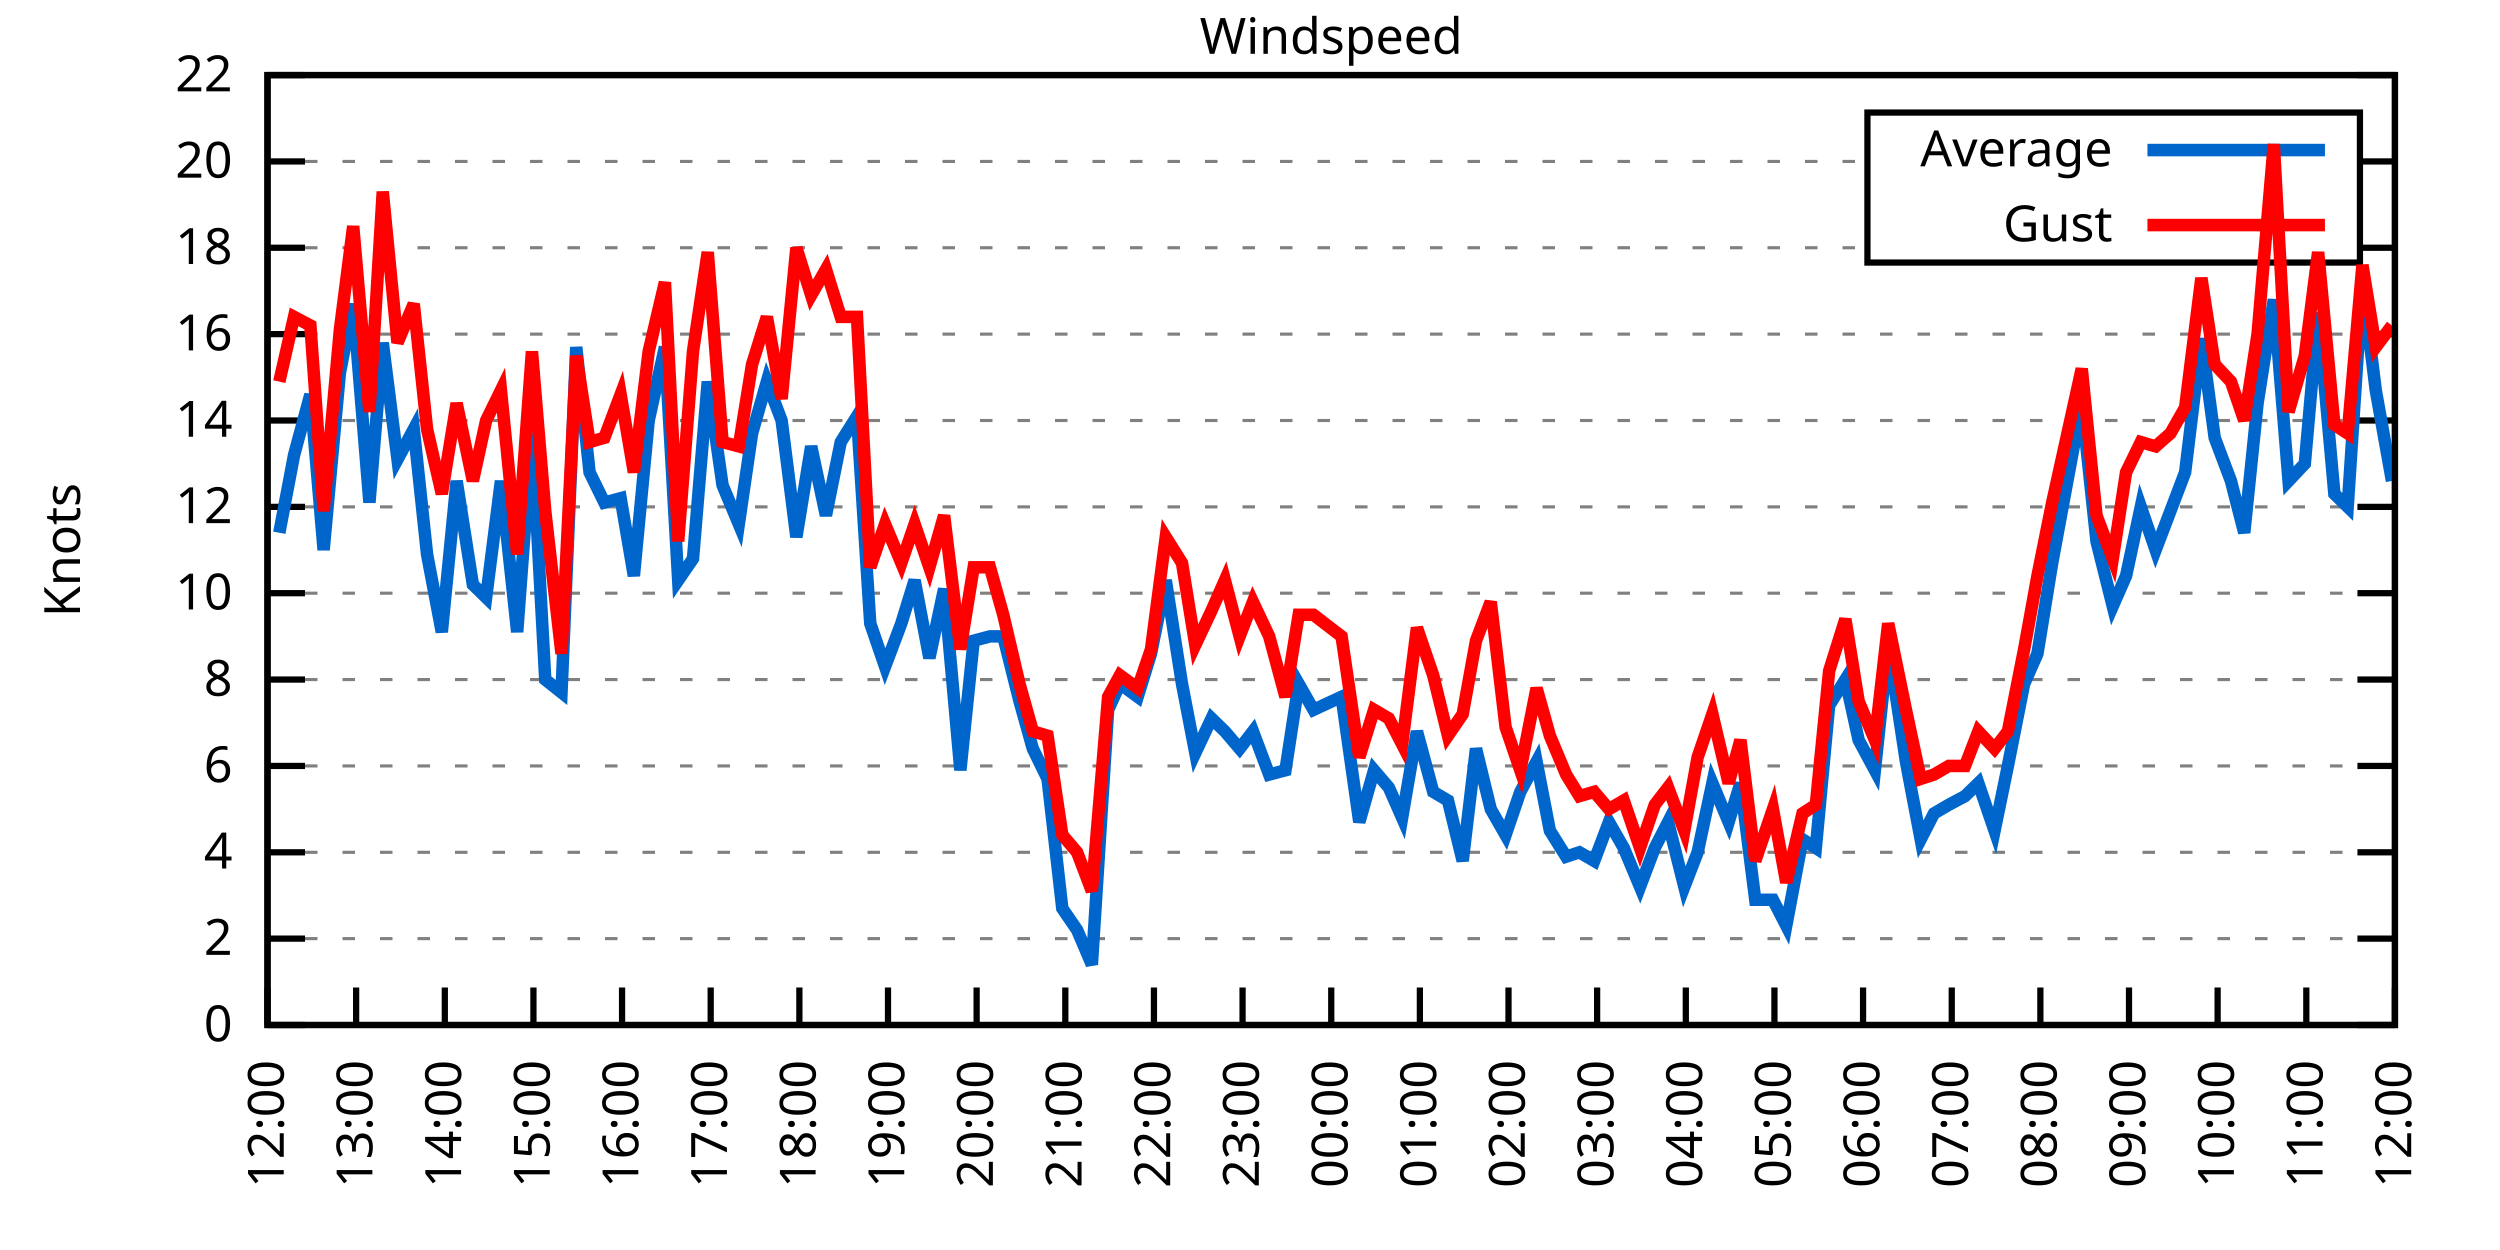
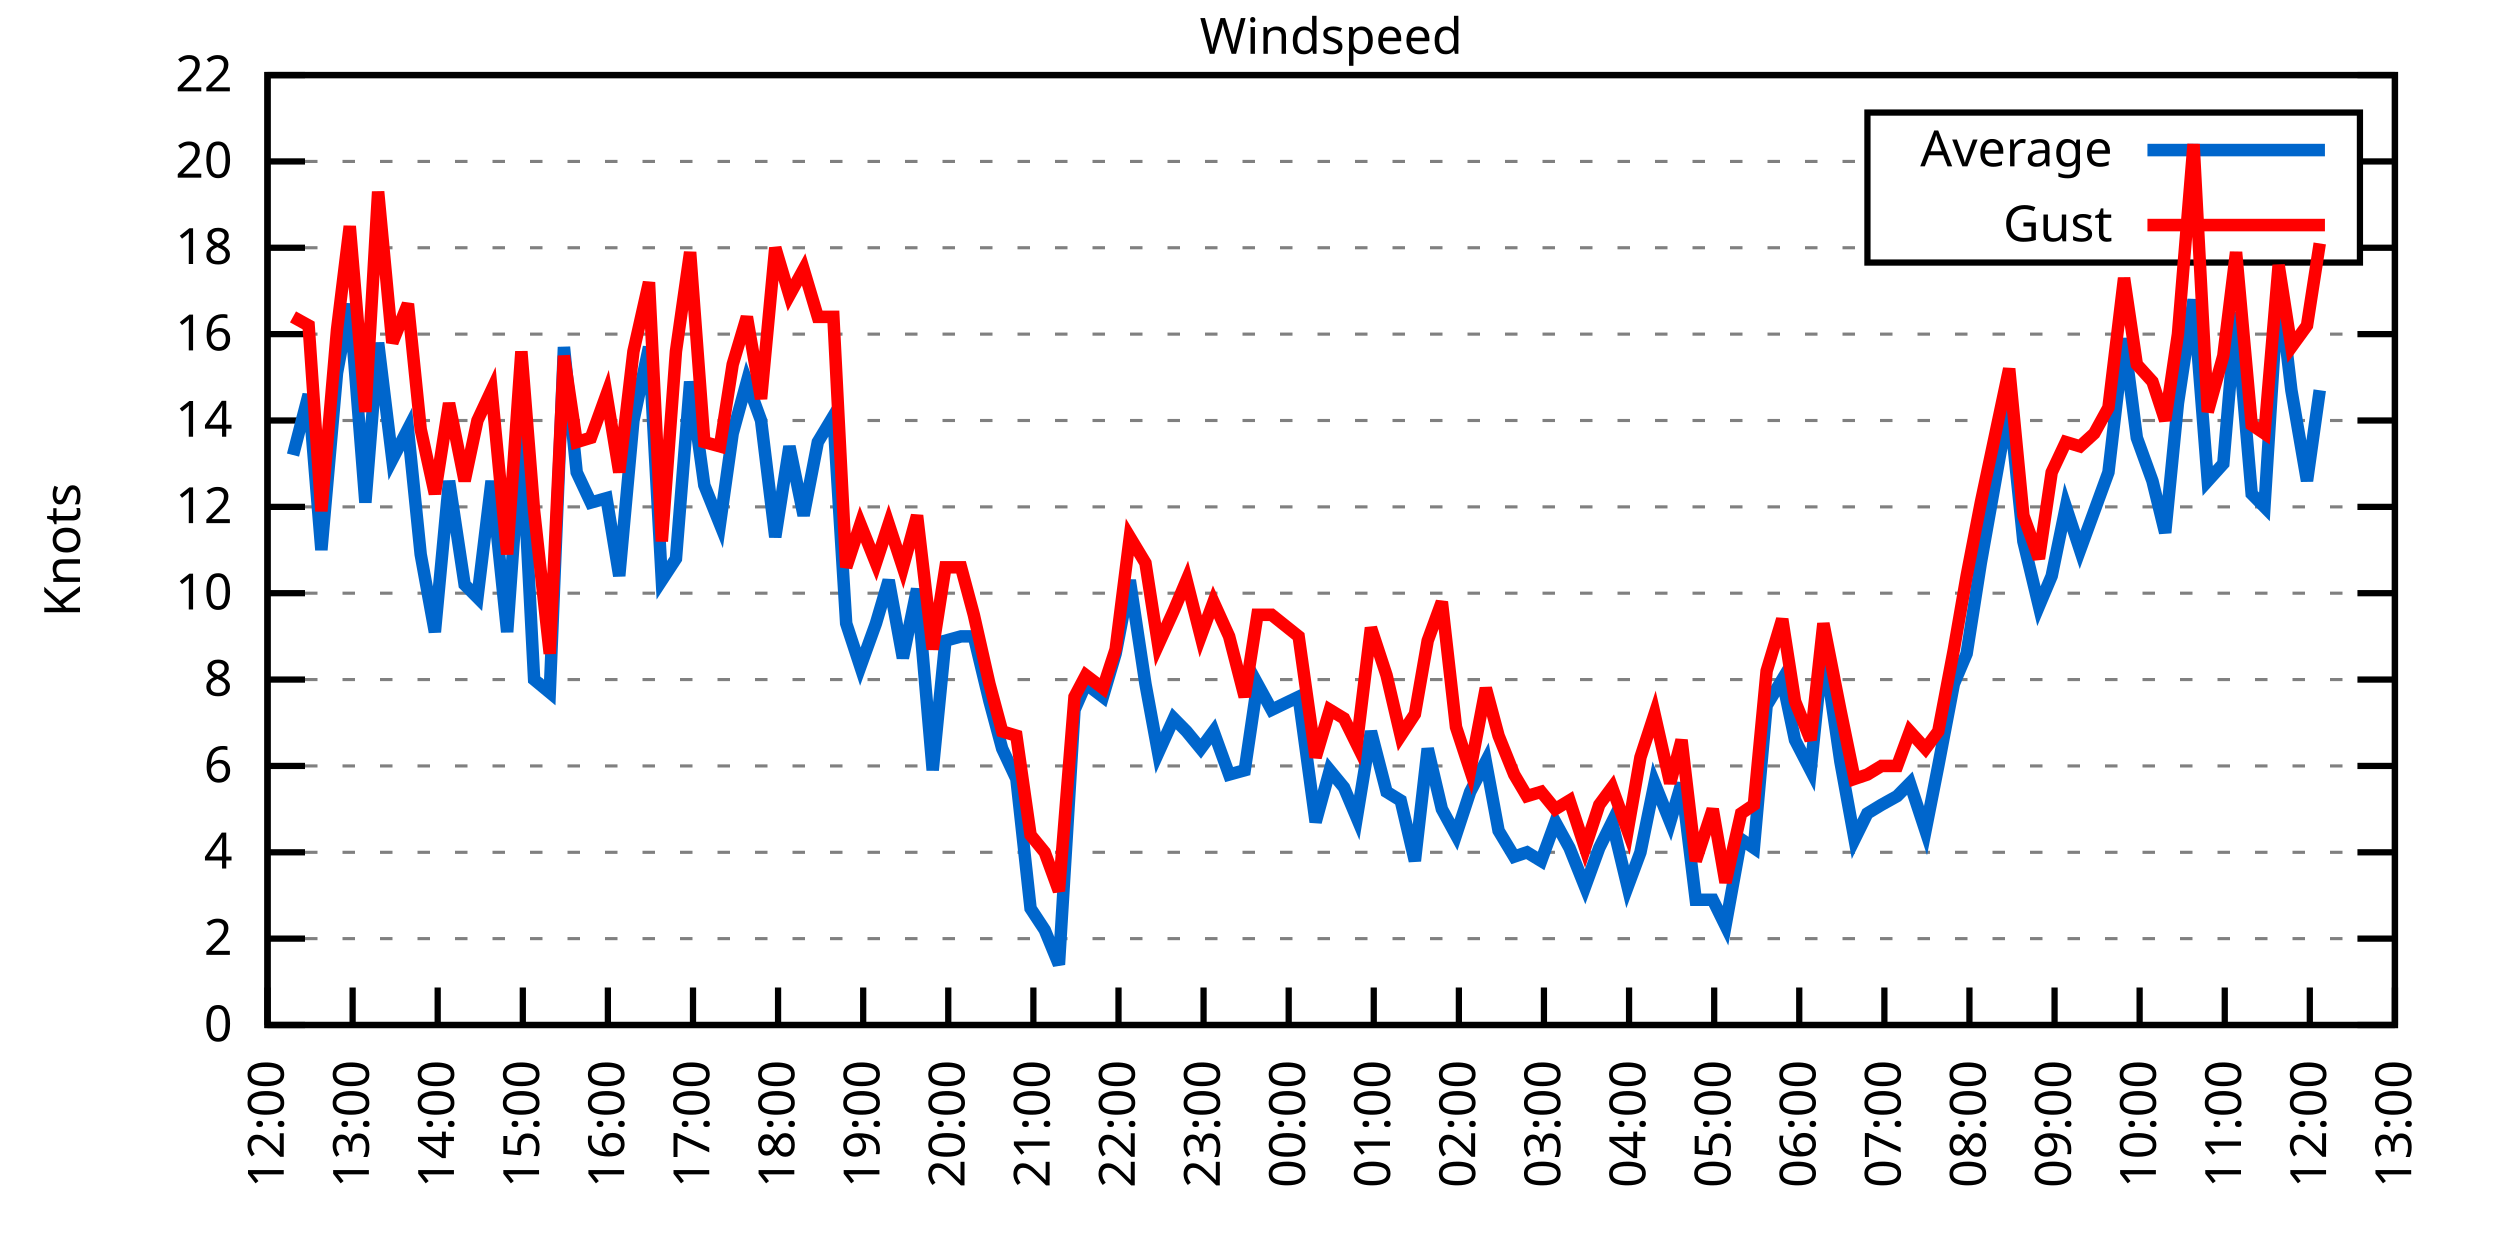
<svg xmlns="http://www.w3.org/2000/svg" xmlns:xlink="http://www.w3.org/1999/xlink" width="400" height="200" viewBox="0 0 400 200">
  <g id="gnuplot_canvas">
    <rect x="0" y="0" width="400" height="200" fill="none" />
    <defs>
      <circle id="gpDot" r="0.5" stroke-width="0.5" stroke="currentColor" />
      <path id="gpPt0" stroke-width="0.333" stroke="currentColor" d="M-1,0 h2 M0,-1 v2" />
      <path id="gpPt1" stroke-width="0.333" stroke="currentColor" d="M-1,-1 L1,1 M1,-1 L-1,1" />
      <path id="gpPt2" stroke-width="0.333" stroke="currentColor" d="M-1,0 L1,0 M0,-1 L0,1 M-1,-1 L1,1 M-1,1 L1,-1" />
      <rect id="gpPt3" stroke-width="0.333" stroke="currentColor" x="-1" y="-1" width="2" height="2" />
      <rect id="gpPt4" stroke-width="0.333" stroke="currentColor" fill="currentColor" x="-1" y="-1" width="2" height="2" />
      <circle id="gpPt5" stroke-width="0.333" stroke="currentColor" cx="0" cy="0" r="1" />
      <use xlink:href="#gpPt5" id="gpPt6" fill="currentColor" stroke="none" />
      <path id="gpPt7" stroke-width="0.333" stroke="currentColor" d="M0,-1.33 L-1.33,0.67 L1.33,0.67 z" />
      <use xlink:href="#gpPt7" id="gpPt8" fill="currentColor" stroke="none" />
      <use xlink:href="#gpPt7" id="gpPt9" stroke="currentColor" transform="rotate(180)" />
      <use xlink:href="#gpPt9" id="gpPt10" fill="currentColor" stroke="none" />
      <use xlink:href="#gpPt3" id="gpPt11" stroke="currentColor" transform="rotate(45)" />
      <use xlink:href="#gpPt11" id="gpPt12" fill="currentColor" stroke="none" />
      <path id="gpPt13" stroke-width="0.333" stroke="currentColor" d="M0,1.330 L1.265,0.411 L0.782,-1.067 L-0.782,-1.076 L-1.265,0.411 z" />
      <use xlink:href="#gpPt13" id="gpPt14" fill="currentColor" stroke="none" />
      <filter id="textbox" filterUnits="objectBoundingBox" x="0" y="0" height="1" width="1">
        <feFlood flood-color="white" flood-opacity="1" result="bgnd" />
        <feComposite in="SourceGraphic" in2="bgnd" operator="atop" />
      </filter>
      <filter id="greybox" filterUnits="objectBoundingBox" x="0" y="0" height="1" width="1">
        <feFlood flood-color="lightgrey" flood-opacity="1" result="grey" />
        <feComposite in="SourceGraphic" in2="grey" operator="atop" />
      </filter>
    </defs>
    <g fill="none" color="white" stroke="currentColor" stroke-width="1.00" stroke-linecap="butt" stroke-linejoin="miter">
</g>
    <g fill="none" color="black" stroke="currentColor" stroke-width="1.00" stroke-linecap="butt" stroke-linejoin="miter">
      <g stroke="none" shape-rendering="crispEdges">
        <polygon fill="rgb(255, 255, 255)" points="42.80,164.00 383.18,164.00 383.18,12.02 42.80,12.02 " />
      </g>
    </g>
    <g fill="none" color="black" stroke="currentColor" stroke-width="1.00" stroke-linecap="butt" stroke-linejoin="miter">
</g>
    <g fill="none" color="black" stroke="black" stroke-width="0.50" stroke-linecap="butt" stroke-linejoin="miter">
</g>
    <g fill="none" color="gray" stroke="currentColor" stroke-width="0.50" stroke-linecap="butt" stroke-linejoin="miter">
      <path stroke="gray" stroke-dasharray="2,4" class="gridline" d="M42.80,164.00 L383.19,164.00  " />
    </g>
    <g fill="none" color="gray" stroke="gray" stroke-width="1.00" stroke-linecap="butt" stroke-linejoin="miter">
</g>
    <g fill="none" color="black" stroke="currentColor" stroke-width="1.00" stroke-linecap="butt" stroke-linejoin="miter">
      <path stroke="black" d="M42.80,164.00 L48.80,164.00 M383.19,164.00 L377.19,164.00  " />
      <g transform="translate(37.20,166.60)" stroke="none" fill="black" font-family="Sans" font-size="8.00" text-anchor="end">
        <text>
          <tspan font-family="Sans"> 0</tspan>
        </text>
      </g>
    </g>
    <g fill="none" color="black" stroke="currentColor" stroke-width="1.00" stroke-linecap="butt" stroke-linejoin="miter">
</g>
    <g fill="none" color="black" stroke="black" stroke-width="0.50" stroke-linecap="butt" stroke-linejoin="miter">
</g>
    <g fill="none" color="gray" stroke="currentColor" stroke-width="0.50" stroke-linecap="butt" stroke-linejoin="miter">
      <path stroke="gray" stroke-dasharray="2,4" class="gridline" d="M42.80,150.18 L383.19,150.18  " />
    </g>
    <g fill="none" color="gray" stroke="gray" stroke-width="1.00" stroke-linecap="butt" stroke-linejoin="miter">
</g>
    <g fill="none" color="black" stroke="currentColor" stroke-width="1.00" stroke-linecap="butt" stroke-linejoin="miter">
      <path stroke="black" d="M42.80,150.18 L48.80,150.18 M383.19,150.18 L377.19,150.18  " />
      <g transform="translate(37.20,152.78)" stroke="none" fill="black" font-family="Sans" font-size="8.00" text-anchor="end">
        <text>
          <tspan font-family="Sans"> 2</tspan>
        </text>
      </g>
    </g>
    <g fill="none" color="black" stroke="currentColor" stroke-width="1.00" stroke-linecap="butt" stroke-linejoin="miter">
</g>
    <g fill="none" color="black" stroke="black" stroke-width="0.50" stroke-linecap="butt" stroke-linejoin="miter">
</g>
    <g fill="none" color="gray" stroke="currentColor" stroke-width="0.50" stroke-linecap="butt" stroke-linejoin="miter">
      <path stroke="gray" stroke-dasharray="2,4" class="gridline" d="M42.80,136.37 L383.19,136.37  " />
    </g>
    <g fill="none" color="gray" stroke="gray" stroke-width="1.00" stroke-linecap="butt" stroke-linejoin="miter">
</g>
    <g fill="none" color="black" stroke="currentColor" stroke-width="1.00" stroke-linecap="butt" stroke-linejoin="miter">
      <path stroke="black" d="M42.80,136.37 L48.80,136.37 M383.19,136.37 L377.19,136.37  " />
      <g transform="translate(37.20,138.97)" stroke="none" fill="black" font-family="Sans" font-size="8.00" text-anchor="end">
        <text>
          <tspan font-family="Sans"> 4</tspan>
        </text>
      </g>
    </g>
    <g fill="none" color="black" stroke="currentColor" stroke-width="1.00" stroke-linecap="butt" stroke-linejoin="miter">
</g>
    <g fill="none" color="black" stroke="black" stroke-width="0.50" stroke-linecap="butt" stroke-linejoin="miter">
</g>
    <g fill="none" color="gray" stroke="currentColor" stroke-width="0.50" stroke-linecap="butt" stroke-linejoin="miter">
      <path stroke="gray" stroke-dasharray="2,4" class="gridline" d="M42.80,122.55 L383.19,122.55  " />
    </g>
    <g fill="none" color="gray" stroke="gray" stroke-width="1.00" stroke-linecap="butt" stroke-linejoin="miter">
</g>
    <g fill="none" color="black" stroke="currentColor" stroke-width="1.00" stroke-linecap="butt" stroke-linejoin="miter">
      <path stroke="black" d="M42.80,122.55 L48.80,122.55 M383.19,122.55 L377.19,122.55  " />
      <g transform="translate(37.20,125.15)" stroke="none" fill="black" font-family="Sans" font-size="8.00" text-anchor="end">
        <text>
          <tspan font-family="Sans"> 6</tspan>
        </text>
      </g>
    </g>
    <g fill="none" color="black" stroke="currentColor" stroke-width="1.00" stroke-linecap="butt" stroke-linejoin="miter">
</g>
    <g fill="none" color="black" stroke="black" stroke-width="0.50" stroke-linecap="butt" stroke-linejoin="miter">
</g>
    <g fill="none" color="gray" stroke="currentColor" stroke-width="0.50" stroke-linecap="butt" stroke-linejoin="miter">
      <path stroke="gray" stroke-dasharray="2,4" class="gridline" d="M42.80,108.73 L383.19,108.73  " />
    </g>
    <g fill="none" color="gray" stroke="gray" stroke-width="1.00" stroke-linecap="butt" stroke-linejoin="miter">
</g>
    <g fill="none" color="black" stroke="currentColor" stroke-width="1.00" stroke-linecap="butt" stroke-linejoin="miter">
      <path stroke="black" d="M42.80,108.73 L48.80,108.73 M383.19,108.73 L377.19,108.73  " />
      <g transform="translate(37.20,111.33)" stroke="none" fill="black" font-family="Sans" font-size="8.00" text-anchor="end">
        <text>
          <tspan font-family="Sans"> 8</tspan>
        </text>
      </g>
    </g>
    <g fill="none" color="black" stroke="currentColor" stroke-width="1.00" stroke-linecap="butt" stroke-linejoin="miter">
</g>
    <g fill="none" color="black" stroke="black" stroke-width="0.50" stroke-linecap="butt" stroke-linejoin="miter">
</g>
    <g fill="none" color="gray" stroke="currentColor" stroke-width="0.50" stroke-linecap="butt" stroke-linejoin="miter">
      <path stroke="gray" stroke-dasharray="2,4" class="gridline" d="M42.80,94.91 L383.19,94.91  " />
    </g>
    <g fill="none" color="gray" stroke="gray" stroke-width="1.00" stroke-linecap="butt" stroke-linejoin="miter">
</g>
    <g fill="none" color="black" stroke="currentColor" stroke-width="1.00" stroke-linecap="butt" stroke-linejoin="miter">
      <path stroke="black" d="M42.80,94.91 L48.80,94.91 M383.19,94.91 L377.19,94.91  " />
      <g transform="translate(37.20,97.51)" stroke="none" fill="black" font-family="Sans" font-size="8.00" text-anchor="end">
        <text>
          <tspan font-family="Sans"> 10</tspan>
        </text>
      </g>
    </g>
    <g fill="none" color="black" stroke="currentColor" stroke-width="1.00" stroke-linecap="butt" stroke-linejoin="miter">
</g>
    <g fill="none" color="black" stroke="black" stroke-width="0.50" stroke-linecap="butt" stroke-linejoin="miter">
</g>
    <g fill="none" color="gray" stroke="currentColor" stroke-width="0.50" stroke-linecap="butt" stroke-linejoin="miter">
      <path stroke="gray" stroke-dasharray="2,4" class="gridline" d="M42.80,81.10 L383.19,81.10  " />
    </g>
    <g fill="none" color="gray" stroke="gray" stroke-width="1.00" stroke-linecap="butt" stroke-linejoin="miter">
</g>
    <g fill="none" color="black" stroke="currentColor" stroke-width="1.00" stroke-linecap="butt" stroke-linejoin="miter">
      <path stroke="black" d="M42.80,81.10 L48.80,81.10 M383.19,81.10 L377.19,81.10  " />
      <g transform="translate(37.20,83.70)" stroke="none" fill="black" font-family="Sans" font-size="8.00" text-anchor="end">
        <text>
          <tspan font-family="Sans"> 12</tspan>
        </text>
      </g>
    </g>
    <g fill="none" color="black" stroke="currentColor" stroke-width="1.00" stroke-linecap="butt" stroke-linejoin="miter">
</g>
    <g fill="none" color="black" stroke="black" stroke-width="0.50" stroke-linecap="butt" stroke-linejoin="miter">
</g>
    <g fill="none" color="gray" stroke="currentColor" stroke-width="0.50" stroke-linecap="butt" stroke-linejoin="miter">
      <path stroke="gray" stroke-dasharray="2,4" class="gridline" d="M42.80,67.28 L383.19,67.28  " />
    </g>
    <g fill="none" color="gray" stroke="gray" stroke-width="1.00" stroke-linecap="butt" stroke-linejoin="miter">
</g>
    <g fill="none" color="black" stroke="currentColor" stroke-width="1.00" stroke-linecap="butt" stroke-linejoin="miter">
      <path stroke="black" d="M42.80,67.28 L48.80,67.28 M383.19,67.28 L377.19,67.28  " />
      <g transform="translate(37.20,69.88)" stroke="none" fill="black" font-family="Sans" font-size="8.00" text-anchor="end">
        <text>
          <tspan font-family="Sans"> 14</tspan>
        </text>
      </g>
    </g>
    <g fill="none" color="black" stroke="currentColor" stroke-width="1.00" stroke-linecap="butt" stroke-linejoin="miter">
</g>
    <g fill="none" color="black" stroke="black" stroke-width="0.50" stroke-linecap="butt" stroke-linejoin="miter">
</g>
    <g fill="none" color="gray" stroke="currentColor" stroke-width="0.50" stroke-linecap="butt" stroke-linejoin="miter">
      <path stroke="gray" stroke-dasharray="2,4" class="gridline" d="M42.80,53.46 L383.19,53.46  " />
    </g>
    <g fill="none" color="gray" stroke="gray" stroke-width="1.00" stroke-linecap="butt" stroke-linejoin="miter">
</g>
    <g fill="none" color="black" stroke="currentColor" stroke-width="1.00" stroke-linecap="butt" stroke-linejoin="miter">
      <path stroke="black" d="M42.80,53.46 L48.80,53.46 M383.19,53.46 L377.19,53.46  " />
      <g transform="translate(37.20,56.06)" stroke="none" fill="black" font-family="Sans" font-size="8.00" text-anchor="end">
        <text>
          <tspan font-family="Sans"> 16</tspan>
        </text>
      </g>
    </g>
    <g fill="none" color="black" stroke="currentColor" stroke-width="1.00" stroke-linecap="butt" stroke-linejoin="miter">
</g>
    <g fill="none" color="black" stroke="black" stroke-width="0.50" stroke-linecap="butt" stroke-linejoin="miter">
</g>
    <g fill="none" color="gray" stroke="currentColor" stroke-width="0.50" stroke-linecap="butt" stroke-linejoin="miter">
      <path stroke="gray" stroke-dasharray="2,4" class="gridline" d="M42.80,39.64 L298.79,39.64 M377.59,39.64 L383.19,39.64  " />
    </g>
    <g fill="none" color="gray" stroke="gray" stroke-width="1.00" stroke-linecap="butt" stroke-linejoin="miter">
</g>
    <g fill="none" color="black" stroke="currentColor" stroke-width="1.00" stroke-linecap="butt" stroke-linejoin="miter">
      <path stroke="black" d="M42.80,39.64 L48.80,39.64 M383.19,39.64 L377.19,39.64  " />
      <g transform="translate(37.20,42.24)" stroke="none" fill="black" font-family="Sans" font-size="8.00" text-anchor="end">
        <text>
          <tspan font-family="Sans"> 18</tspan>
        </text>
      </g>
    </g>
    <g fill="none" color="black" stroke="currentColor" stroke-width="1.00" stroke-linecap="butt" stroke-linejoin="miter">
</g>
    <g fill="none" color="black" stroke="black" stroke-width="0.50" stroke-linecap="butt" stroke-linejoin="miter">
</g>
    <g fill="none" color="gray" stroke="currentColor" stroke-width="0.50" stroke-linecap="butt" stroke-linejoin="miter">
      <path stroke="gray" stroke-dasharray="2,4" class="gridline" d="M42.80,25.83 L298.79,25.83 M377.59,25.83 L383.19,25.83  " />
    </g>
    <g fill="none" color="gray" stroke="gray" stroke-width="1.00" stroke-linecap="butt" stroke-linejoin="miter">
</g>
    <g fill="none" color="black" stroke="currentColor" stroke-width="1.00" stroke-linecap="butt" stroke-linejoin="miter">
      <path stroke="black" d="M42.80,25.83 L48.80,25.83 M383.19,25.83 L377.19,25.83  " />
      <g transform="translate(37.20,28.43)" stroke="none" fill="black" font-family="Sans" font-size="8.00" text-anchor="end">
        <text>
          <tspan font-family="Sans"> 20</tspan>
        </text>
      </g>
    </g>
    <g fill="none" color="black" stroke="currentColor" stroke-width="1.00" stroke-linecap="butt" stroke-linejoin="miter">
</g>
    <g fill="none" color="black" stroke="black" stroke-width="0.50" stroke-linecap="butt" stroke-linejoin="miter">
</g>
    <g fill="none" color="gray" stroke="currentColor" stroke-width="0.50" stroke-linecap="butt" stroke-linejoin="miter">
      <path stroke="gray" stroke-dasharray="2,4" class="gridline" d="M42.80,12.01 L383.19,12.01  " />
    </g>
    <g fill="none" color="gray" stroke="gray" stroke-width="1.00" stroke-linecap="butt" stroke-linejoin="miter">
</g>
    <g fill="none" color="black" stroke="currentColor" stroke-width="1.00" stroke-linecap="butt" stroke-linejoin="miter">
      <path stroke="black" d="M42.80,12.01 L48.80,12.01 M383.19,12.01 L377.19,12.01  " />
      <g transform="translate(37.20,14.61)" stroke="none" fill="black" font-family="Sans" font-size="8.00" text-anchor="end">
        <text>
          <tspan font-family="Sans"> 22</tspan>
        </text>
      </g>
    </g>
    <g fill="none" color="black" stroke="currentColor" stroke-width="1.00" stroke-linecap="butt" stroke-linejoin="miter">
      <path stroke="black" d="M42.80,164.00 L42.80,158.00  " />
      <g transform="translate(45.40,169.60) rotate(270.00)" stroke="none" fill="black" font-family="Sans" font-size="8.00" text-anchor="end">
        <text>
          <tspan font-family="Sans">12:00</tspan>
        </text>
      </g>
    </g>
    <g fill="none" color="black" stroke="currentColor" stroke-width="1.00" stroke-linecap="butt" stroke-linejoin="miter">
-       <path stroke="black" d="M56.98,164.00 L56.98,158.00  " />
-       <g transform="translate(59.58,169.60) rotate(270.00)" stroke="none" fill="black" font-family="Sans" font-size="8.00" text-anchor="end">
+       <path stroke="black" d="M56.42,164.00 L56.42,158.00  " />
+       <g transform="translate(59.02,169.60) rotate(270.00)" stroke="none" fill="black" font-family="Sans" font-size="8.00" text-anchor="end">
        <text>
          <tspan font-family="Sans">13:00</tspan>
        </text>
      </g>
    </g>
    <g fill="none" color="black" stroke="currentColor" stroke-width="1.00" stroke-linecap="butt" stroke-linejoin="miter">
-       <path stroke="black" d="M71.17,164.00 L71.17,158.00  " />
-       <g transform="translate(73.77,169.60) rotate(270.00)" stroke="none" fill="black" font-family="Sans" font-size="8.00" text-anchor="end">
+       <path stroke="black" d="M70.03,164.00 L70.03,158.00  " />
+       <g transform="translate(72.63,169.60) rotate(270.00)" stroke="none" fill="black" font-family="Sans" font-size="8.00" text-anchor="end">
        <text>
          <tspan font-family="Sans">14:00</tspan>
        </text>
      </g>
    </g>
    <g fill="none" color="black" stroke="currentColor" stroke-width="1.00" stroke-linecap="butt" stroke-linejoin="miter">
-       <path stroke="black" d="M85.35,164.00 L85.35,158.00  " />
-       <g transform="translate(87.95,169.60) rotate(270.00)" stroke="none" fill="black" font-family="Sans" font-size="8.00" text-anchor="end">
+       <path stroke="black" d="M83.65,164.00 L83.65,158.00  " />
+       <g transform="translate(86.25,169.60) rotate(270.00)" stroke="none" fill="black" font-family="Sans" font-size="8.00" text-anchor="end">
        <text>
          <tspan font-family="Sans">15:00</tspan>
        </text>
      </g>
    </g>
    <g fill="none" color="black" stroke="currentColor" stroke-width="1.00" stroke-linecap="butt" stroke-linejoin="miter">
-       <path stroke="black" d="M99.53,164.00 L99.53,158.00  " />
-       <g transform="translate(102.13,169.60) rotate(270.00)" stroke="none" fill="black" font-family="Sans" font-size="8.00" text-anchor="end">
+       <path stroke="black" d="M97.26,164.00 L97.26,158.00  " />
+       <g transform="translate(99.86,169.60) rotate(270.00)" stroke="none" fill="black" font-family="Sans" font-size="8.00" text-anchor="end">
        <text>
          <tspan font-family="Sans">16:00</tspan>
        </text>
      </g>
    </g>
    <g fill="none" color="black" stroke="currentColor" stroke-width="1.00" stroke-linecap="butt" stroke-linejoin="miter">
-       <path stroke="black" d="M113.71,164.00 L113.71,158.00  " />
-       <g transform="translate(116.31,169.60) rotate(270.00)" stroke="none" fill="black" font-family="Sans" font-size="8.00" text-anchor="end">
+       <path stroke="black" d="M110.88,164.00 L110.88,158.00  " />
+       <g transform="translate(113.48,169.60) rotate(270.00)" stroke="none" fill="black" font-family="Sans" font-size="8.00" text-anchor="end">
        <text>
          <tspan font-family="Sans">17:00</tspan>
        </text>
      </g>
    </g>
    <g fill="none" color="black" stroke="currentColor" stroke-width="1.00" stroke-linecap="butt" stroke-linejoin="miter">
-       <path stroke="black" d="M127.90,164.00 L127.90,158.00  " />
-       <g transform="translate(130.50,169.60) rotate(270.00)" stroke="none" fill="black" font-family="Sans" font-size="8.00" text-anchor="end">
+       <path stroke="black" d="M124.49,164.00 L124.49,158.00  " />
+       <g transform="translate(127.09,169.60) rotate(270.00)" stroke="none" fill="black" font-family="Sans" font-size="8.00" text-anchor="end">
        <text>
          <tspan font-family="Sans">18:00</tspan>
        </text>
      </g>
    </g>
    <g fill="none" color="black" stroke="currentColor" stroke-width="1.00" stroke-linecap="butt" stroke-linejoin="miter">
-       <path stroke="black" d="M142.08,164.00 L142.08,158.00  " />
-       <g transform="translate(144.68,169.60) rotate(270.00)" stroke="none" fill="black" font-family="Sans" font-size="8.00" text-anchor="end">
+       <path stroke="black" d="M138.11,164.00 L138.11,158.00  " />
+       <g transform="translate(140.71,169.60) rotate(270.00)" stroke="none" fill="black" font-family="Sans" font-size="8.00" text-anchor="end">
        <text>
          <tspan font-family="Sans">19:00</tspan>
        </text>
      </g>
    </g>
    <g fill="none" color="black" stroke="currentColor" stroke-width="1.00" stroke-linecap="butt" stroke-linejoin="miter">
-       <path stroke="black" d="M156.26,164.00 L156.26,158.00  " />
-       <g transform="translate(158.86,169.60) rotate(270.00)" stroke="none" fill="black" font-family="Sans" font-size="8.00" text-anchor="end">
+       <path stroke="black" d="M151.72,164.00 L151.72,158.00  " />
+       <g transform="translate(154.32,169.60) rotate(270.00)" stroke="none" fill="black" font-family="Sans" font-size="8.00" text-anchor="end">
        <text>
          <tspan font-family="Sans">20:00</tspan>
        </text>
      </g>
    </g>
    <g fill="none" color="black" stroke="currentColor" stroke-width="1.00" stroke-linecap="butt" stroke-linejoin="miter">
-       <path stroke="black" d="M170.45,164.00 L170.45,158.00  " />
-       <g transform="translate(173.05,169.60) rotate(270.00)" stroke="none" fill="black" font-family="Sans" font-size="8.00" text-anchor="end">
+       <path stroke="black" d="M165.34,164.00 L165.34,158.00  " />
+       <g transform="translate(167.94,169.60) rotate(270.00)" stroke="none" fill="black" font-family="Sans" font-size="8.00" text-anchor="end">
        <text>
          <tspan font-family="Sans">21:00</tspan>
        </text>
      </g>
    </g>
    <g fill="none" color="black" stroke="currentColor" stroke-width="1.00" stroke-linecap="butt" stroke-linejoin="miter">
-       <path stroke="black" d="M184.63,164.00 L184.63,158.00  " />
-       <g transform="translate(187.23,169.60) rotate(270.00)" stroke="none" fill="black" font-family="Sans" font-size="8.00" text-anchor="end">
+       <path stroke="black" d="M178.96,164.00 L178.96,158.00  " />
+       <g transform="translate(181.56,169.60) rotate(270.00)" stroke="none" fill="black" font-family="Sans" font-size="8.00" text-anchor="end">
        <text>
          <tspan font-family="Sans">22:00</tspan>
        </text>
      </g>
    </g>
    <g fill="none" color="black" stroke="currentColor" stroke-width="1.00" stroke-linecap="butt" stroke-linejoin="miter">
-       <path stroke="black" d="M198.81,164.00 L198.81,158.00  " />
-       <g transform="translate(201.41,169.60) rotate(270.00)" stroke="none" fill="black" font-family="Sans" font-size="8.00" text-anchor="end">
+       <path stroke="black" d="M192.57,164.00 L192.57,158.00  " />
+       <g transform="translate(195.17,169.60) rotate(270.00)" stroke="none" fill="black" font-family="Sans" font-size="8.00" text-anchor="end">
        <text>
          <tspan font-family="Sans">23:00</tspan>
        </text>
      </g>
    </g>
    <g fill="none" color="black" stroke="currentColor" stroke-width="1.00" stroke-linecap="butt" stroke-linejoin="miter">
-       <path stroke="black" d="M213.00,164.00 L213.00,158.00  " />
-       <g transform="translate(215.60,169.60) rotate(270.00)" stroke="none" fill="black" font-family="Sans" font-size="8.00" text-anchor="end">
+       <path stroke="black" d="M206.19,164.00 L206.19,158.00  " />
+       <g transform="translate(208.79,169.60) rotate(270.00)" stroke="none" fill="black" font-family="Sans" font-size="8.00" text-anchor="end">
        <text>
          <tspan font-family="Sans">00:00</tspan>
        </text>
      </g>
    </g>
    <g fill="none" color="black" stroke="currentColor" stroke-width="1.00" stroke-linecap="butt" stroke-linejoin="miter">
-       <path stroke="black" d="M227.18,164.00 L227.18,158.00  " />
-       <g transform="translate(229.78,169.60) rotate(270.00)" stroke="none" fill="black" font-family="Sans" font-size="8.00" text-anchor="end">
+       <path stroke="black" d="M219.80,164.00 L219.80,158.00  " />
+       <g transform="translate(222.40,169.60) rotate(270.00)" stroke="none" fill="black" font-family="Sans" font-size="8.00" text-anchor="end">
        <text>
          <tspan font-family="Sans">01:00</tspan>
        </text>
      </g>
    </g>
    <g fill="none" color="black" stroke="currentColor" stroke-width="1.00" stroke-linecap="butt" stroke-linejoin="miter">
-       <path stroke="black" d="M241.36,164.00 L241.36,158.00  " />
-       <g transform="translate(243.96,169.60) rotate(270.00)" stroke="none" fill="black" font-family="Sans" font-size="8.00" text-anchor="end">
+       <path stroke="black" d="M233.42,164.00 L233.42,158.00  " />
+       <g transform="translate(236.02,169.60) rotate(270.00)" stroke="none" fill="black" font-family="Sans" font-size="8.00" text-anchor="end">
        <text>
          <tspan font-family="Sans">02:00</tspan>
        </text>
      </g>
    </g>
    <g fill="none" color="black" stroke="currentColor" stroke-width="1.00" stroke-linecap="butt" stroke-linejoin="miter">
-       <path stroke="black" d="M255.54,164.00 L255.54,158.00  " />
-       <g transform="translate(258.14,169.60) rotate(270.00)" stroke="none" fill="black" font-family="Sans" font-size="8.00" text-anchor="end">
+       <path stroke="black" d="M247.03,164.00 L247.03,158.00  " />
+       <g transform="translate(249.63,169.60) rotate(270.00)" stroke="none" fill="black" font-family="Sans" font-size="8.00" text-anchor="end">
        <text>
          <tspan font-family="Sans">03:00</tspan>
        </text>
      </g>
    </g>
    <g fill="none" color="black" stroke="currentColor" stroke-width="1.00" stroke-linecap="butt" stroke-linejoin="miter">
-       <path stroke="black" d="M269.73,164.00 L269.73,158.00  " />
-       <g transform="translate(272.33,169.60) rotate(270.00)" stroke="none" fill="black" font-family="Sans" font-size="8.00" text-anchor="end">
+       <path stroke="black" d="M260.65,164.00 L260.65,158.00  " />
+       <g transform="translate(263.25,169.60) rotate(270.00)" stroke="none" fill="black" font-family="Sans" font-size="8.00" text-anchor="end">
        <text>
          <tspan font-family="Sans">04:00</tspan>
        </text>
      </g>
    </g>
    <g fill="none" color="black" stroke="currentColor" stroke-width="1.00" stroke-linecap="butt" stroke-linejoin="miter">
-       <path stroke="black" d="M283.91,164.00 L283.91,158.00  " />
-       <g transform="translate(286.51,169.60) rotate(270.00)" stroke="none" fill="black" font-family="Sans" font-size="8.00" text-anchor="end">
+       <path stroke="black" d="M274.27,164.00 L274.27,158.00  " />
+       <g transform="translate(276.87,169.60) rotate(270.00)" stroke="none" fill="black" font-family="Sans" font-size="8.00" text-anchor="end">
        <text>
          <tspan font-family="Sans">05:00</tspan>
        </text>
      </g>
    </g>
    <g fill="none" color="black" stroke="currentColor" stroke-width="1.00" stroke-linecap="butt" stroke-linejoin="miter">
-       <path stroke="black" d="M298.09,164.00 L298.09,158.00  " />
-       <g transform="translate(300.69,169.60) rotate(270.00)" stroke="none" fill="black" font-family="Sans" font-size="8.00" text-anchor="end">
+       <path stroke="black" d="M287.88,164.00 L287.88,158.00  " />
+       <g transform="translate(290.48,169.60) rotate(270.00)" stroke="none" fill="black" font-family="Sans" font-size="8.00" text-anchor="end">
        <text>
          <tspan font-family="Sans">06:00</tspan>
        </text>
      </g>
    </g>
    <g fill="none" color="black" stroke="currentColor" stroke-width="1.00" stroke-linecap="butt" stroke-linejoin="miter">
-       <path stroke="black" d="M312.28,164.00 L312.28,158.00  " />
-       <g transform="translate(314.88,169.60) rotate(270.00)" stroke="none" fill="black" font-family="Sans" font-size="8.00" text-anchor="end">
+       <path stroke="black" d="M301.50,164.00 L301.50,158.00  " />
+       <g transform="translate(304.10,169.60) rotate(270.00)" stroke="none" fill="black" font-family="Sans" font-size="8.00" text-anchor="end">
        <text>
          <tspan font-family="Sans">07:00</tspan>
        </text>
      </g>
    </g>
    <g fill="none" color="black" stroke="currentColor" stroke-width="1.00" stroke-linecap="butt" stroke-linejoin="miter">
-       <path stroke="black" d="M326.46,164.00 L326.46,158.00  " />
-       <g transform="translate(329.06,169.60) rotate(270.00)" stroke="none" fill="black" font-family="Sans" font-size="8.00" text-anchor="end">
+       <path stroke="black" d="M315.11,164.00 L315.11,158.00  " />
+       <g transform="translate(317.71,169.60) rotate(270.00)" stroke="none" fill="black" font-family="Sans" font-size="8.00" text-anchor="end">
        <text>
          <tspan font-family="Sans">08:00</tspan>
        </text>
      </g>
    </g>
    <g fill="none" color="black" stroke="currentColor" stroke-width="1.00" stroke-linecap="butt" stroke-linejoin="miter">
-       <path stroke="black" d="M340.64,164.00 L340.64,158.00  " />
-       <g transform="translate(343.24,169.60) rotate(270.00)" stroke="none" fill="black" font-family="Sans" font-size="8.00" text-anchor="end">
+       <path stroke="black" d="M328.73,164.00 L328.73,158.00  " />
+       <g transform="translate(331.33,169.60) rotate(270.00)" stroke="none" fill="black" font-family="Sans" font-size="8.00" text-anchor="end">
        <text>
          <tspan font-family="Sans">09:00</tspan>
        </text>
      </g>
    </g>
    <g fill="none" color="black" stroke="currentColor" stroke-width="1.00" stroke-linecap="butt" stroke-linejoin="miter">
-       <path stroke="black" d="M354.82,164.00 L354.82,158.00  " />
-       <g transform="translate(357.42,169.60) rotate(270.00)" stroke="none" fill="black" font-family="Sans" font-size="8.00" text-anchor="end">
+       <path stroke="black" d="M342.34,164.00 L342.34,158.00  " />
+       <g transform="translate(344.94,169.60) rotate(270.00)" stroke="none" fill="black" font-family="Sans" font-size="8.00" text-anchor="end">
        <text>
          <tspan font-family="Sans">10:00</tspan>
        </text>
      </g>
    </g>
    <g fill="none" color="black" stroke="currentColor" stroke-width="1.00" stroke-linecap="butt" stroke-linejoin="miter">
-       <path stroke="black" d="M369.01,164.00 L369.01,158.00  " />
-       <g transform="translate(371.61,169.60) rotate(270.00)" stroke="none" fill="black" font-family="Sans" font-size="8.00" text-anchor="end">
+       <path stroke="black" d="M355.96,164.00 L355.96,158.00  " />
+       <g transform="translate(358.56,169.60) rotate(270.00)" stroke="none" fill="black" font-family="Sans" font-size="8.00" text-anchor="end">
        <text>
          <tspan font-family="Sans">11:00</tspan>
+         </text>
+       </g>
+     </g>
+     <g fill="none" color="black" stroke="currentColor" stroke-width="1.00" stroke-linecap="butt" stroke-linejoin="miter">
+       <path stroke="black" d="M369.57,164.00 L369.57,158.00  " />
+       <g transform="translate(372.17,169.60) rotate(270.00)" stroke="none" fill="black" font-family="Sans" font-size="8.00" text-anchor="end">
+         <text>
+           <tspan font-family="Sans">12:00</tspan>
        </text>
      </g>
    </g>
    <g fill="none" color="black" stroke="currentColor" stroke-width="1.00" stroke-linecap="butt" stroke-linejoin="miter">
      <path stroke="black" d="M383.19,164.00 L383.19,158.00  " />
      <g transform="translate(385.79,169.60) rotate(270.00)" stroke="none" fill="black" font-family="Sans" font-size="8.00" text-anchor="end">
        <text>
-           <tspan font-family="Sans">12:00</tspan>
+           <tspan font-family="Sans">13:00</tspan>
        </text>
      </g>
    </g>
    <g fill="none" color="black" stroke="currentColor" stroke-width="1.00" stroke-linecap="butt" stroke-linejoin="miter">
</g>
    <g fill="none" color="black" stroke="currentColor" stroke-width="1.00" stroke-linecap="butt" stroke-linejoin="miter">
      <path stroke="black" d="M42.80,12.01 L42.80,164.00 L383.19,164.00 L383.19,12.01 L42.80,12.01 Z  " />
    </g>
    <g fill="none" color="black" stroke="currentColor" stroke-width="1.00" stroke-linecap="butt" stroke-linejoin="miter">
</g>
    <g fill="none" color="black" stroke="currentColor" stroke-width="1.00" stroke-linecap="butt" stroke-linejoin="miter">
      <path stroke="black" d="M298.79,42.01 L298.79,18.01 L377.59,18.01 L377.59,42.01 L298.79,42.01 Z  " />
    </g>
    <g id="Windspeed_plot_1">
      <g fill="none" color="white" stroke="black" stroke-width="2.00" stroke-linecap="butt" stroke-linejoin="miter">
</g>
      <g fill="none" color="black" stroke="currentColor" stroke-width="2.00" stroke-linecap="butt" stroke-linejoin="miter">
        <g transform="translate(337.99,26.61)" stroke="none" fill="black" font-family="Sans" font-size="8.00" text-anchor="end">
          <text>
            <tspan font-family="Sans">Average</tspan>
          </text>
        </g>
      </g>
      <g fill="none" color="black" stroke="currentColor" stroke-width="2.00" stroke-linecap="butt" stroke-linejoin="miter">
-         <path stroke="rgb(  0, 102, 204)" d="M343.59,24.01 L371.99,24.01 M44.69,85.24 L47.05,72.81 L49.66,63.13 L51.78,88.00 L54.38,59.68 L56.51,48.63   L59.11,80.41 L61.24,54.84 L63.60,73.50 L66.20,68.66 L68.33,88.70 L70.69,101.13 L73.06,76.95 L75.66,93.53   L77.78,95.60 L80.15,76.95 L82.75,101.13 L85.11,69.35 L87.24,108.73 L89.84,110.80 L92.20,55.53 L94.33,75.57   L96.70,80.41 L99.30,79.71 L101.42,92.15 L103.79,67.28 L106.39,55.53 L108.51,92.84 L110.88,89.39 L113.24,61.06   L115.61,77.64 L118.21,83.86 L120.33,69.35 L122.70,61.06 L125.06,67.28 L127.42,85.93 L129.79,71.42 L132.15,82.48   L134.52,70.73 L137.12,66.59 L139.24,99.75 L141.61,106.66 L144.21,99.75 L146.34,92.84 L148.70,105.28 L151.06,94.22   L153.66,123.24 L155.79,102.51 L158.39,101.82 L160.52,101.82 L163.12,112.19 L165.25,119.78 L167.61,124.62 L169.97,145.35   L172.34,148.80 L174.70,154.33 L177.30,113.57 L179.19,109.42 L182.03,111.49 L184.16,104.59 L186.52,92.84 L189.12,109.42   L191.25,120.48 L193.85,114.95 L195.98,117.02 L198.34,119.78 L200.47,117.02 L203.07,123.93 L205.67,123.24 L207.79,109.42   L210.16,113.57 L214.65,111.49 L217.49,131.53 L219.85,123.24 L222.21,126.00 L224.34,130.84 L226.71,117.02 L229.31,126.69   L231.67,128.08 L234.03,137.75 L236.16,119.78 L238.52,129.46 L240.89,133.60 L243.25,126.69 L245.85,121.86 L247.98,132.91   L250.58,137.06 L252.71,136.37 L255.07,137.75 L257.43,131.53 L259.80,135.67 L262.40,141.89 L264.76,135.67 L266.89,131.53   L269.49,141.89 L271.62,136.37 L273.98,125.31 L276.58,131.53 L278.47,125.31 L280.84,143.96 L283.67,143.96 L285.80,148.11   L288.40,134.29 L290.53,135.67 L292.66,112.88 L295.26,108.73 L297.38,118.40 L299.98,123.24 L302.11,103.20 L304.95,121.86   L307.31,134.29 L309.44,130.15 L311.80,128.77 L314.40,127.38 L316.53,125.31 L319.13,132.91 L321.26,122.55 L323.86,109.42   L325.99,104.59 L328.35,90.08 L333.08,64.52 L335.44,86.62 L338.04,96.99 L340.17,92.15 L342.53,81.10 L344.90,88.00   L347.26,81.79 L349.62,75.57 L352.22,54.15 L354.35,70.04 L356.95,76.95 L359.08,85.24 L361.21,64.52 L363.81,47.93   L366.17,76.95 L368.77,74.19 L370.90,50.01 L373.50,79.02 L375.63,81.10 L377.99,45.17 L380.12,62.44 L382.72,76.95    " />
+         <path stroke="rgb(  0, 102, 204)" d="M343.59,24.01 L371.99,24.01 M46.88,72.81 L49.38,63.13 L51.42,88.00 L53.92,59.68 L55.96,48.63 L58.46,80.41   L60.50,54.84 L62.77,73.50 L65.27,68.66 L67.31,88.70 L69.58,101.13 L71.85,76.95 L74.34,93.53 L76.39,95.60   L78.65,76.95 L81.15,101.13 L83.42,69.35 L85.46,108.73 L87.96,110.80 L90.23,55.53 L92.27,75.57 L94.54,80.41   L97.04,79.71 L99.08,92.15 L101.35,67.28 L103.84,55.53 L105.89,92.84 L108.15,89.39 L110.42,61.06 L112.69,77.64   L115.19,83.86 L117.23,69.35 L119.50,61.06 L121.77,67.28 L124.04,85.93 L126.31,71.42 L128.58,82.48 L130.85,70.73   L133.34,66.59 L135.39,99.75 L137.66,106.66 L140.15,99.75 L142.19,92.84 L144.46,105.28 L146.73,94.22 L149.23,123.24   L151.27,102.51 L153.77,101.82 L155.81,101.82 L158.31,112.19 L160.35,119.78 L162.62,124.62 L164.89,145.35 L167.16,148.80   L169.43,154.33 L171.92,113.57 L173.74,109.42 L176.46,111.49 L178.50,104.59 L180.77,92.84 L183.27,109.42 L185.31,120.48   L187.81,114.95 L189.85,117.02 L192.12,119.78 L194.16,117.02 L196.66,123.93 L199.15,123.24 L201.19,109.42 L203.46,113.57   L207.78,111.49 L210.50,131.53 L212.77,123.24 L215.04,126.00 L217.08,130.84 L219.35,117.02 L221.85,126.69 L224.11,128.08   L226.38,137.75 L228.43,119.78 L230.70,129.46 L232.96,133.60 L235.23,126.69 L237.73,121.86 L239.77,132.91 L242.27,137.06   L244.31,136.37 L246.58,137.75 L248.85,131.53 L251.12,135.67 L253.61,141.89 L255.88,135.67 L257.93,131.53 L260.42,141.89   L262.47,136.37 L264.73,125.31 L267.23,131.53 L269.05,125.31 L271.32,143.96 L274.04,143.96 L276.08,148.11 L278.58,134.29   L280.62,135.67 L282.66,112.88 L285.16,108.73 L287.20,118.40 L289.70,123.24 L291.74,103.20 L294.46,121.86 L296.73,134.29   L298.77,130.15 L301.04,128.77 L303.54,127.38 L305.58,125.31 L308.08,132.91 L310.12,122.55 L312.62,109.42 L314.66,104.59   L316.93,90.08 L321.47,64.52 L323.74,86.62 L326.23,96.99 L328.27,92.15 L330.54,81.10 L332.81,88.00 L335.08,81.79   L337.35,75.57 L339.85,54.15 L341.89,70.04 L344.39,76.95 L346.43,85.24 L348.47,64.52 L350.97,47.93 L353.24,76.95   L355.73,74.19 L357.77,50.01 L360.27,79.02 L362.31,81.10 L364.58,45.17 L366.62,62.44 L369.12,76.95 L371.16,62.44    " />
      </g>
    </g>
    <g id="Windspeed_plot_2">
      <g fill="none" color="black" stroke="currentColor" stroke-width="2.00" stroke-linecap="butt" stroke-linejoin="miter">
        <g transform="translate(337.99,38.61)" stroke="none" fill="black" font-family="Sans" font-size="8.00" text-anchor="end">
          <text>
            <tspan font-family="Sans">Gust</tspan>
          </text>
        </g>
      </g>
      <g fill="none" color="black" stroke="currentColor" stroke-width="2.00" stroke-linecap="butt" stroke-linejoin="miter">
-         <path stroke="rgb(255,   0,   0)" d="M343.59,36.01 L371.99,36.01 M44.69,61.06 L47.05,50.70 L49.66,52.08 L51.78,81.79 L54.38,52.77 L56.51,36.19   L59.11,65.90 L61.24,30.66 L63.60,54.84 L66.20,48.63 L68.33,68.66 L70.69,79.02 L73.06,64.52 L75.66,76.95   L77.78,67.28 L80.15,62.44 L82.75,88.70 L85.11,56.23 L87.24,81.79 L89.84,104.59 L92.20,56.92 L94.33,70.73   L96.70,70.04 L99.30,63.13 L101.42,75.57 L103.79,56.23 L106.39,45.17 L108.51,86.62 L110.88,56.23 L113.24,40.34   L115.61,70.73 L118.21,71.42 L120.33,58.30 L122.70,50.70 L125.06,63.82 L127.42,39.64 L129.79,47.24 L132.15,43.10   L134.52,50.70 L137.12,50.70 L139.24,90.77 L141.61,83.86 L144.21,90.08 L146.34,83.86 L148.70,90.77 L151.06,82.48   L153.66,103.89 L155.79,90.77 L158.39,90.77 L160.52,98.37 L163.12,109.42 L165.25,117.02 L167.61,117.71 L169.97,133.60   L172.34,136.37 L174.70,142.58 L177.30,111.49 L179.19,108.04 L182.03,110.11 L184.16,103.89 L186.52,85.93 L189.12,90.08   L191.25,103.20 L193.85,97.68 L195.98,92.84 L198.34,101.82 L200.47,96.30 L203.07,101.82 L205.67,111.49 L207.79,98.37   L210.16,98.37 L214.65,101.82 L217.49,121.17 L219.85,113.57 L222.21,114.95 L224.34,119.09 L226.71,100.44 L229.31,108.04   L231.67,117.71 L234.03,114.26 L236.16,102.51 L238.52,96.30 L240.89,116.33 L243.25,123.24 L245.85,110.11 L247.98,117.71   L250.58,123.93 L252.71,127.38 L255.07,126.69 L257.43,129.46 L259.80,128.08 L262.40,135.67 L264.76,128.77 L266.89,126.00   L269.49,132.91 L271.62,121.17 L273.98,114.26 L276.58,125.31 L278.47,118.40 L280.84,137.75 L283.67,129.46 L285.80,141.20   L288.40,130.15 L290.53,128.77 L292.66,107.35 L295.26,99.06 L297.38,112.19 L299.98,118.40 L302.11,99.75 L304.95,113.57   L307.31,124.62 L309.44,123.93 L311.80,122.55 L314.40,122.55 L316.53,117.02 L319.13,119.78 L321.26,117.02 L323.86,103.89   L325.99,92.15 L328.35,80.41 L333.08,58.99 L335.44,82.48 L338.04,89.39 L340.17,75.57 L342.53,70.73 L344.90,71.42   L347.26,69.35 L349.62,65.21 L352.22,44.48 L354.35,58.30 L356.95,61.06 L359.08,67.28 L361.21,53.46 L363.81,23.06   L366.17,65.90 L368.77,56.92 L370.90,40.34 L373.50,67.97 L375.63,69.35 L377.99,42.41 L380.12,55.53 L382.72,52.08    " />
+         <path stroke="rgb(255,   0,   0)" d="M343.59,36.01 L371.99,36.01 M46.88,50.70 L49.38,52.08 L51.42,81.79 L53.92,52.77 L55.96,36.19 L58.46,65.90   L60.50,30.66 L62.77,54.84 L65.27,48.63 L67.31,68.66 L69.58,79.02 L71.85,64.52 L74.34,76.95 L76.39,67.28   L78.65,62.44 L81.15,88.70 L83.42,56.23 L85.46,81.79 L87.96,104.59 L90.23,56.92 L92.27,70.73 L94.54,70.04   L97.04,63.13 L99.08,75.57 L101.35,56.23 L103.84,45.17 L105.89,86.62 L108.15,56.23 L110.42,40.34 L112.69,70.73   L115.19,71.42 L117.23,58.30 L119.50,50.70 L121.77,63.82 L124.04,39.64 L126.31,47.24 L128.58,43.10 L130.85,50.70   L133.34,50.70 L135.39,90.77 L137.66,83.86 L140.15,90.08 L142.19,83.86 L144.46,90.77 L146.73,82.48 L149.23,103.89   L151.27,90.77 L153.77,90.77 L155.81,98.37 L158.31,109.42 L160.35,117.02 L162.62,117.71 L164.89,133.60 L167.16,136.37   L169.43,142.58 L171.92,111.49 L173.74,108.04 L176.46,110.11 L178.50,103.89 L180.77,85.93 L183.27,90.08 L185.31,103.20   L187.81,97.68 L189.85,92.84 L192.12,101.82 L194.16,96.30 L196.66,101.82 L199.15,111.49 L201.19,98.37 L203.46,98.37   L207.78,101.82 L210.50,121.17 L212.77,113.57 L215.04,114.95 L217.08,119.09 L219.35,100.44 L221.85,108.04 L224.11,117.71   L226.38,114.26 L228.43,102.51 L230.70,96.30 L232.96,116.33 L235.23,123.24 L237.73,110.11 L239.77,117.71 L242.27,123.93   L244.31,127.38 L246.58,126.69 L248.85,129.46 L251.12,128.08 L253.61,135.67 L255.88,128.77 L257.93,126.00 L260.42,132.91   L262.47,121.17 L264.73,114.26 L267.23,125.31 L269.05,118.40 L271.32,137.75 L274.04,129.46 L276.08,141.20 L278.58,130.15   L280.62,128.77 L282.66,107.35 L285.16,99.06 L287.20,112.19 L289.70,118.40 L291.74,99.75 L294.46,113.57 L296.73,124.62   L298.77,123.93 L301.04,122.55 L303.54,122.55 L305.58,117.02 L308.08,119.78 L310.12,117.02 L312.62,103.89 L314.66,92.15   L316.93,80.41 L321.47,58.99 L323.74,82.48 L326.23,89.39 L328.27,75.57 L330.54,70.73 L332.81,71.42 L335.08,69.35   L337.35,65.21 L339.85,44.48 L341.89,58.30 L344.39,61.06 L346.43,67.28 L348.47,53.46 L350.97,23.06 L353.24,65.90   L355.73,56.92 L357.77,40.34 L360.27,67.97 L362.31,69.35 L364.58,42.41 L366.62,55.53 L369.12,52.08 L371.16,38.95    " />
      </g>
    </g>
    <g fill="none" color="black" stroke="currentColor" stroke-width="2.00" stroke-linecap="butt" stroke-linejoin="miter">
</g>
    <g fill="none" color="black" stroke="black" stroke-width="1.00" stroke-linecap="butt" stroke-linejoin="miter">
</g>
    <g fill="none" color="black" stroke="currentColor" stroke-width="1.00" stroke-linecap="butt" stroke-linejoin="miter">
      <path stroke="black" d="M42.80,12.01 L42.80,164.00 L383.19,164.00 L383.19,12.01 L42.80,12.01 Z  " />
      <g transform="translate(12.80,88.01) rotate(270.00)" stroke="none" fill="black" font-family="Sans" font-size="8.00" text-anchor="middle">
        <text>
          <tspan font-family="Sans">Knots</tspan>
        </text>
      </g>
    </g>
    <g fill="none" color="black" stroke="currentColor" stroke-width="1.00" stroke-linecap="butt" stroke-linejoin="miter">
</g>
    <g fill="none" color="black" stroke="currentColor" stroke-width="1.00" stroke-linecap="butt" stroke-linejoin="miter">
      <g transform="translate(212.99,8.61)" stroke="none" fill="black" font-family="Sans" font-size="8.00" text-anchor="middle">
        <text>
          <tspan font-family="Sans">Windspeed</tspan>
        </text>
      </g>
    </g>
    <g fill="none" color="black" stroke="currentColor" stroke-width="1.00" stroke-linecap="butt" stroke-linejoin="miter">
</g>
  </g>
</svg>
